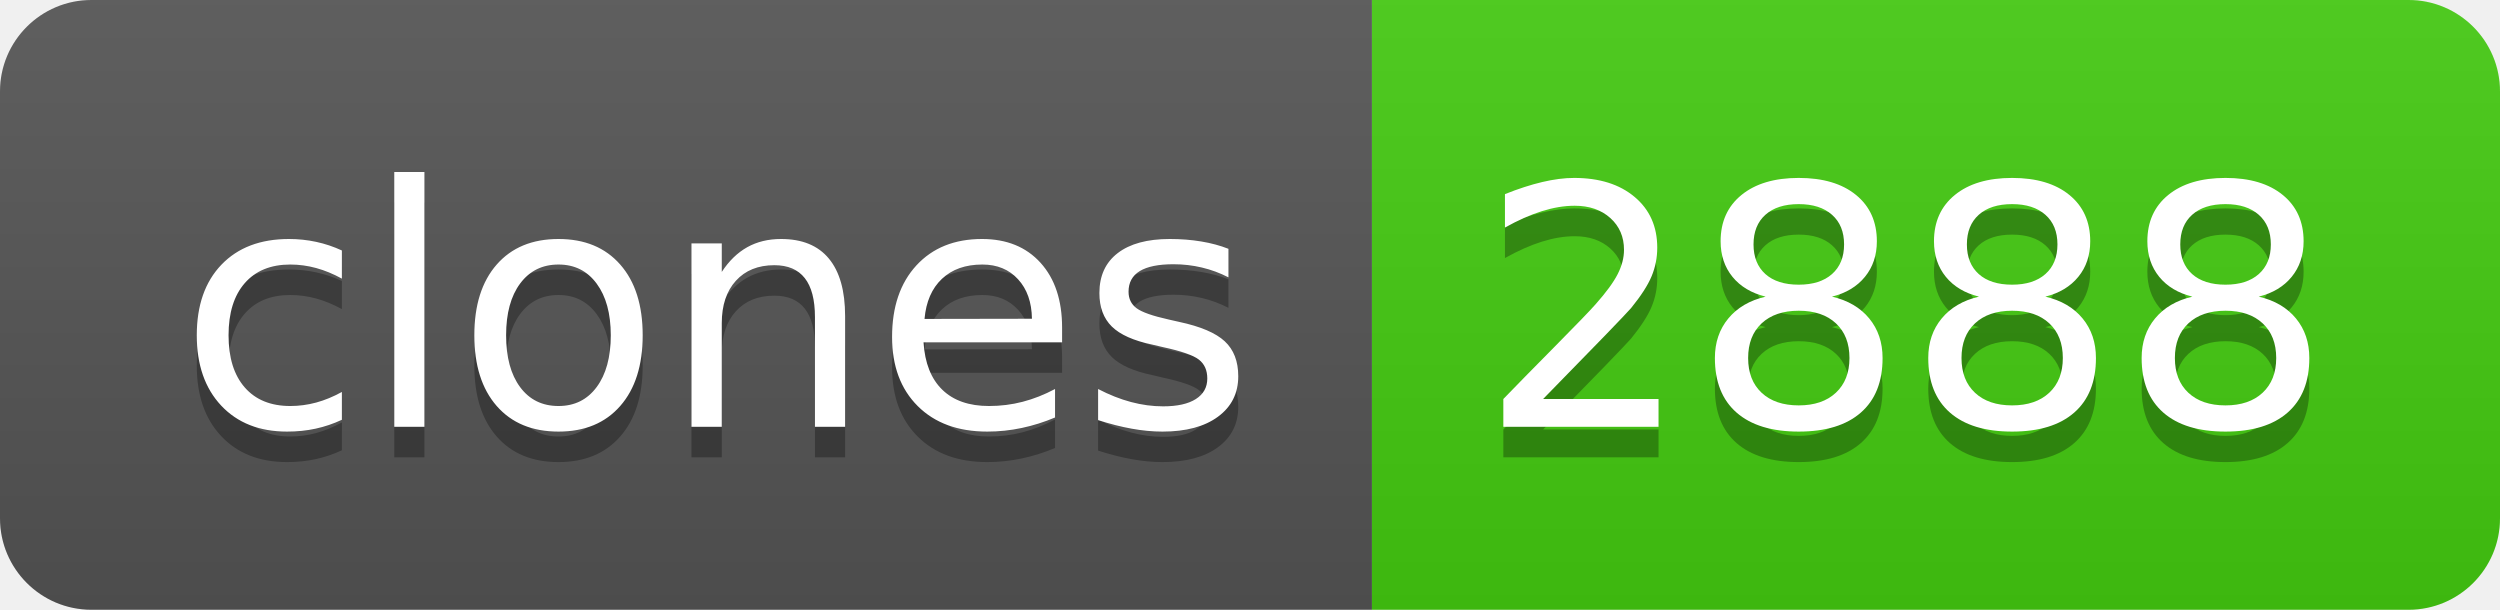
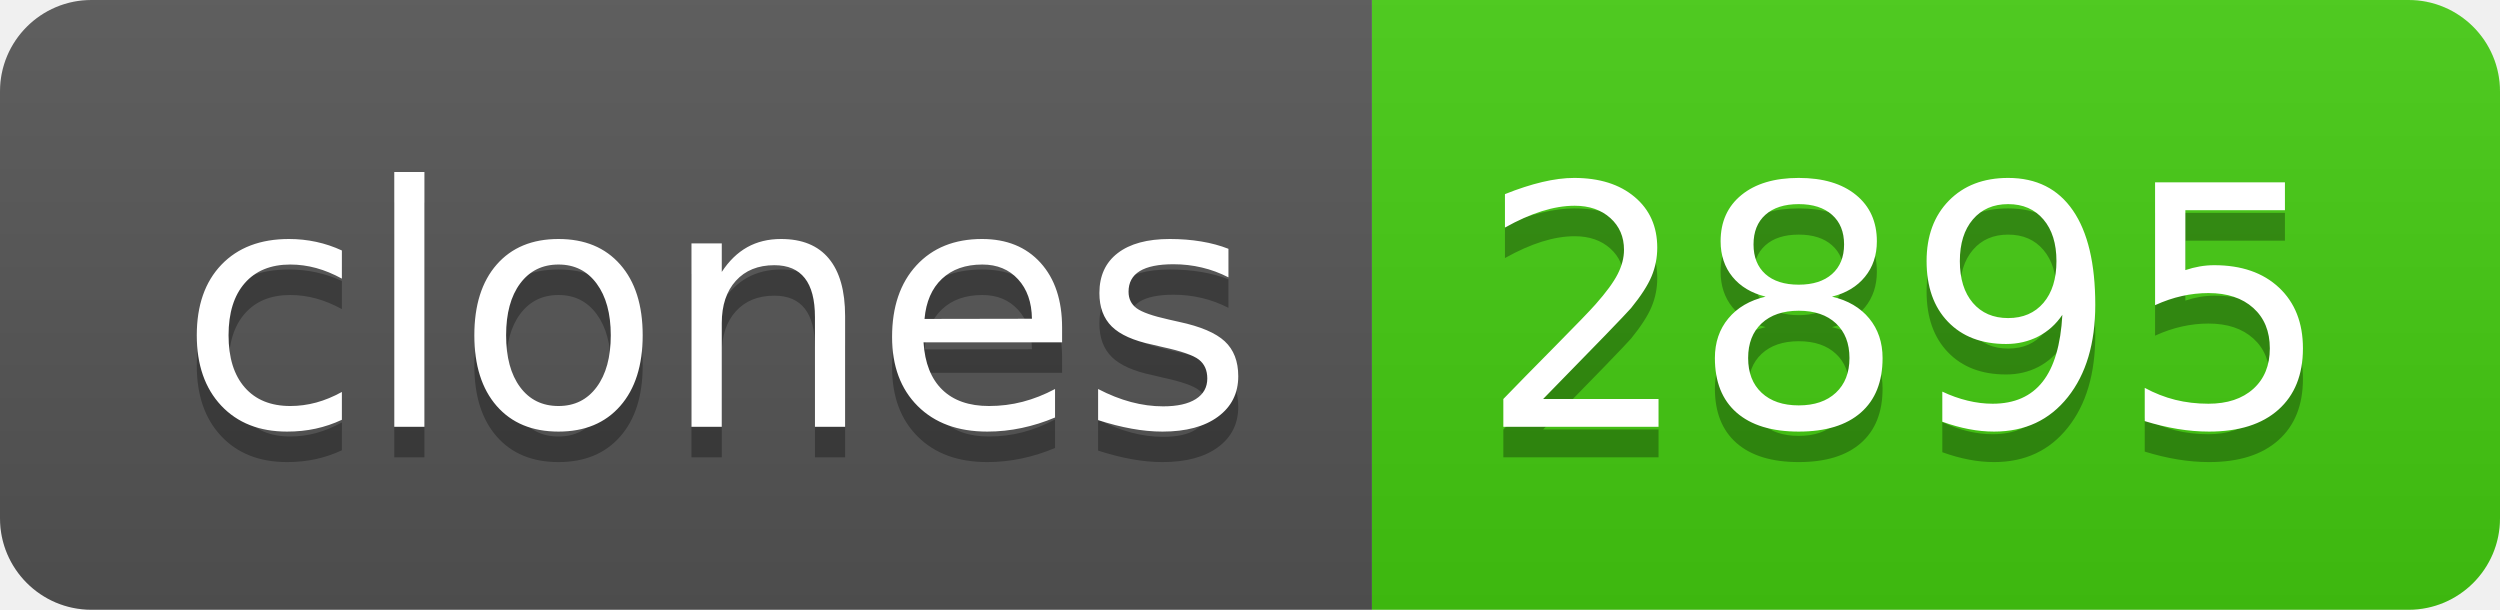
- <svg xmlns="http://www.w3.org/2000/svg" width="82" height="20" role="img" aria-label="clones: 2888">
+ <svg xmlns="http://www.w3.org/2000/svg" width="82" height="20" role="img" aria-label="clones: 2895">
  <linearGradient id="s" x2="0" y2="100%">
    <stop offset="0" stop-color="#bbb" stop-opacity=".1" />
    <stop offset="1" stop-opacity=".1" />
  </linearGradient>
  <clipPath id="r">
    <rect width="82" height="20" rx="3" fill="#fff" />
  </clipPath>
  <g clip-path="url(#r)">
    <rect width="45" height="20" fill="#555" />
    <rect x="45" width="37" height="20" fill="#4c1" />
    <rect width="82" height="20" fill="url(#s)" />
  </g>
  <g fill="#fff" text-anchor="middle" font-family="Verdana,Geneva,DejaVu Sans,sans-serif" text-rendering="geometricPrecision" font-size="110">
    <text aria-hidden="true" x="235" y="150" fill="#010101" fill-opacity=".3" transform="scale(.1)" textLength="350">clones</text>
    <text x="235" y="140" transform="scale(.1)" fill="#fff" textLength="350">clones</text>
-     <text aria-hidden="true" x="625" y="150" fill="#010101" fill-opacity=".3" transform="scale(.1)" textLength="270">2888</text>
-     <text x="625" y="140" transform="scale(.1)" fill="#fff" textLength="270">2888</text>
+     <text aria-hidden="true" x="625" y="150" fill="#010101" fill-opacity=".3" transform="scale(.1)" textLength="270">2895</text>
+     <text x="625" y="140" transform="scale(.1)" fill="#fff" textLength="270">2895</text>
  </g>
</svg>
